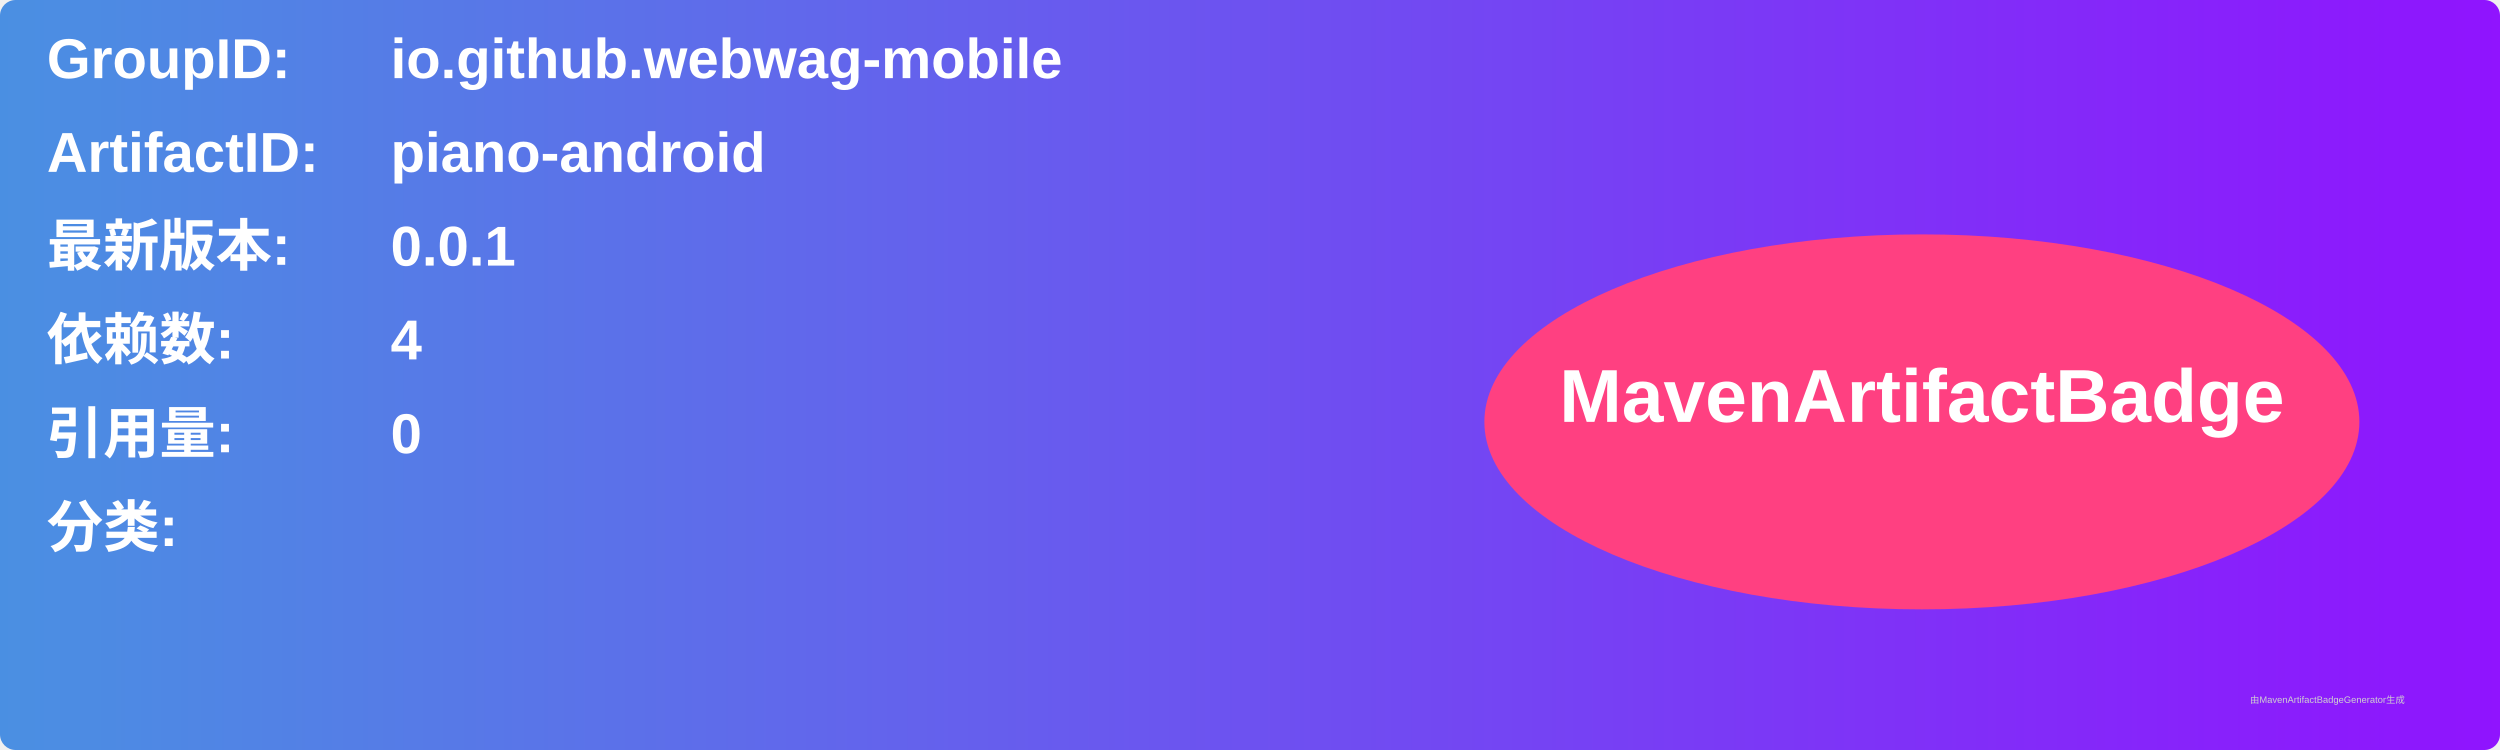
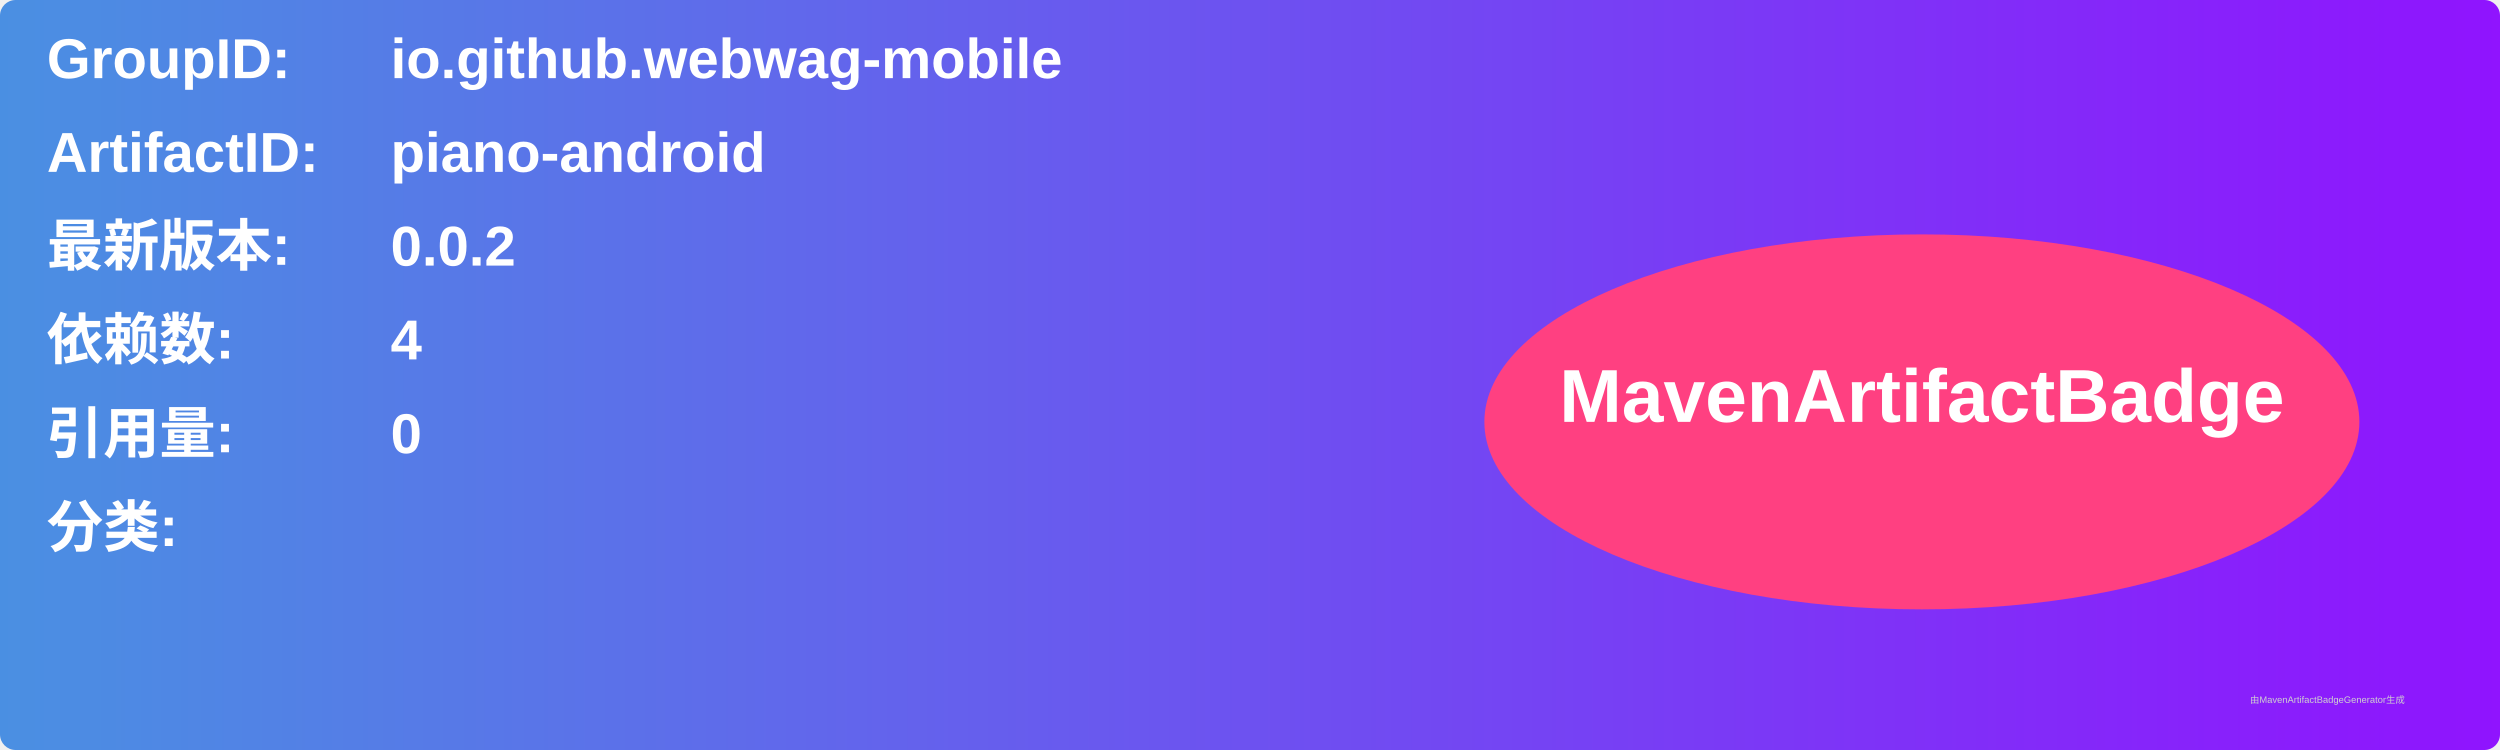
<svg xmlns="http://www.w3.org/2000/svg" width="800" height="240" viewBox="0 0 800 240">
  <linearGradient id="grad" x1="0%" y1="0%" x2="100%" y2="0%">
    <stop offset="0%" stop-color="#4a90e2" />
    <stop offset="100%" stop-color="#9013fe" />
  </linearGradient>
  <rect width="100%" height="100%" rx="5" ry="5" fill="url(#grad)" />
  <g transform="translate(15, 15)">
    <text x="0" y="10" font-family="Arial" font-size="18" fill="white" font-weight="bold" width="260">GroupID:</text>
    <text x="110" y="10" font-family="Arial" font-size="18" fill="white" font-weight="bold" width="460">io.github.webwag-mobile</text>
    <text x="0" y="40" font-family="Arial" font-size="18" fill="white" font-weight="bold" width="260">ArtifactID:</text>
    <text x="110" y="40" font-family="Arial" font-size="18" fill="white" font-weight="bold" width="460">piano-android</text>
    <text x="0" y="70" font-family="Arial" font-size="18" fill="white" font-weight="bold">最新版本:</text>
    <text x="110" y="70" font-family="Arial" font-size="18" fill="white" font-weight="bold">
-       <tspan font-weight="bold">0.0.1</tspan>
+       <tspan font-weight="bold">0.0.2</tspan>
    </text>
    <text x="0" y="100" font-family="Arial" font-size="18" fill="white" font-weight="bold">依赖数: </text>
    <text x="110" y="100" font-family="Arial" font-size="18" fill="white">
      <tspan font-weight="bold">4</tspan>
    </text>
    <text x="0" y="130" font-family="Arial" font-size="18" fill="white" font-weight="bold">引用量: </text>
    <text x="110" y="130" font-family="Arial" font-size="18" fill="white">
      <tspan font-weight="bold">0</tspan>
    </text>
    <text x="0" y="160" font-family="Arial" font-size="18" fill="white" font-weight="bold">分类:</text>
    <text x="10" y="190" font-family="Arial" font-size="10" fill="white">
      <tspan font-weight="bold" />
    </text>
    <ellipse cx="600" cy="120" rx="140" ry="60" fill="#ff4081" />
    <text x="600" y="120" text-anchor="middle" font-family="Arial" font-size="24" fill="white" font-weight="bold">MavenArtifactBadge</text>
  </g>
  <text x="720" y="225" font-family="Arial" font-size="3" fill="#d0d0d0">由MavenArtifactBadgeGenerator生成</text>
</svg>
